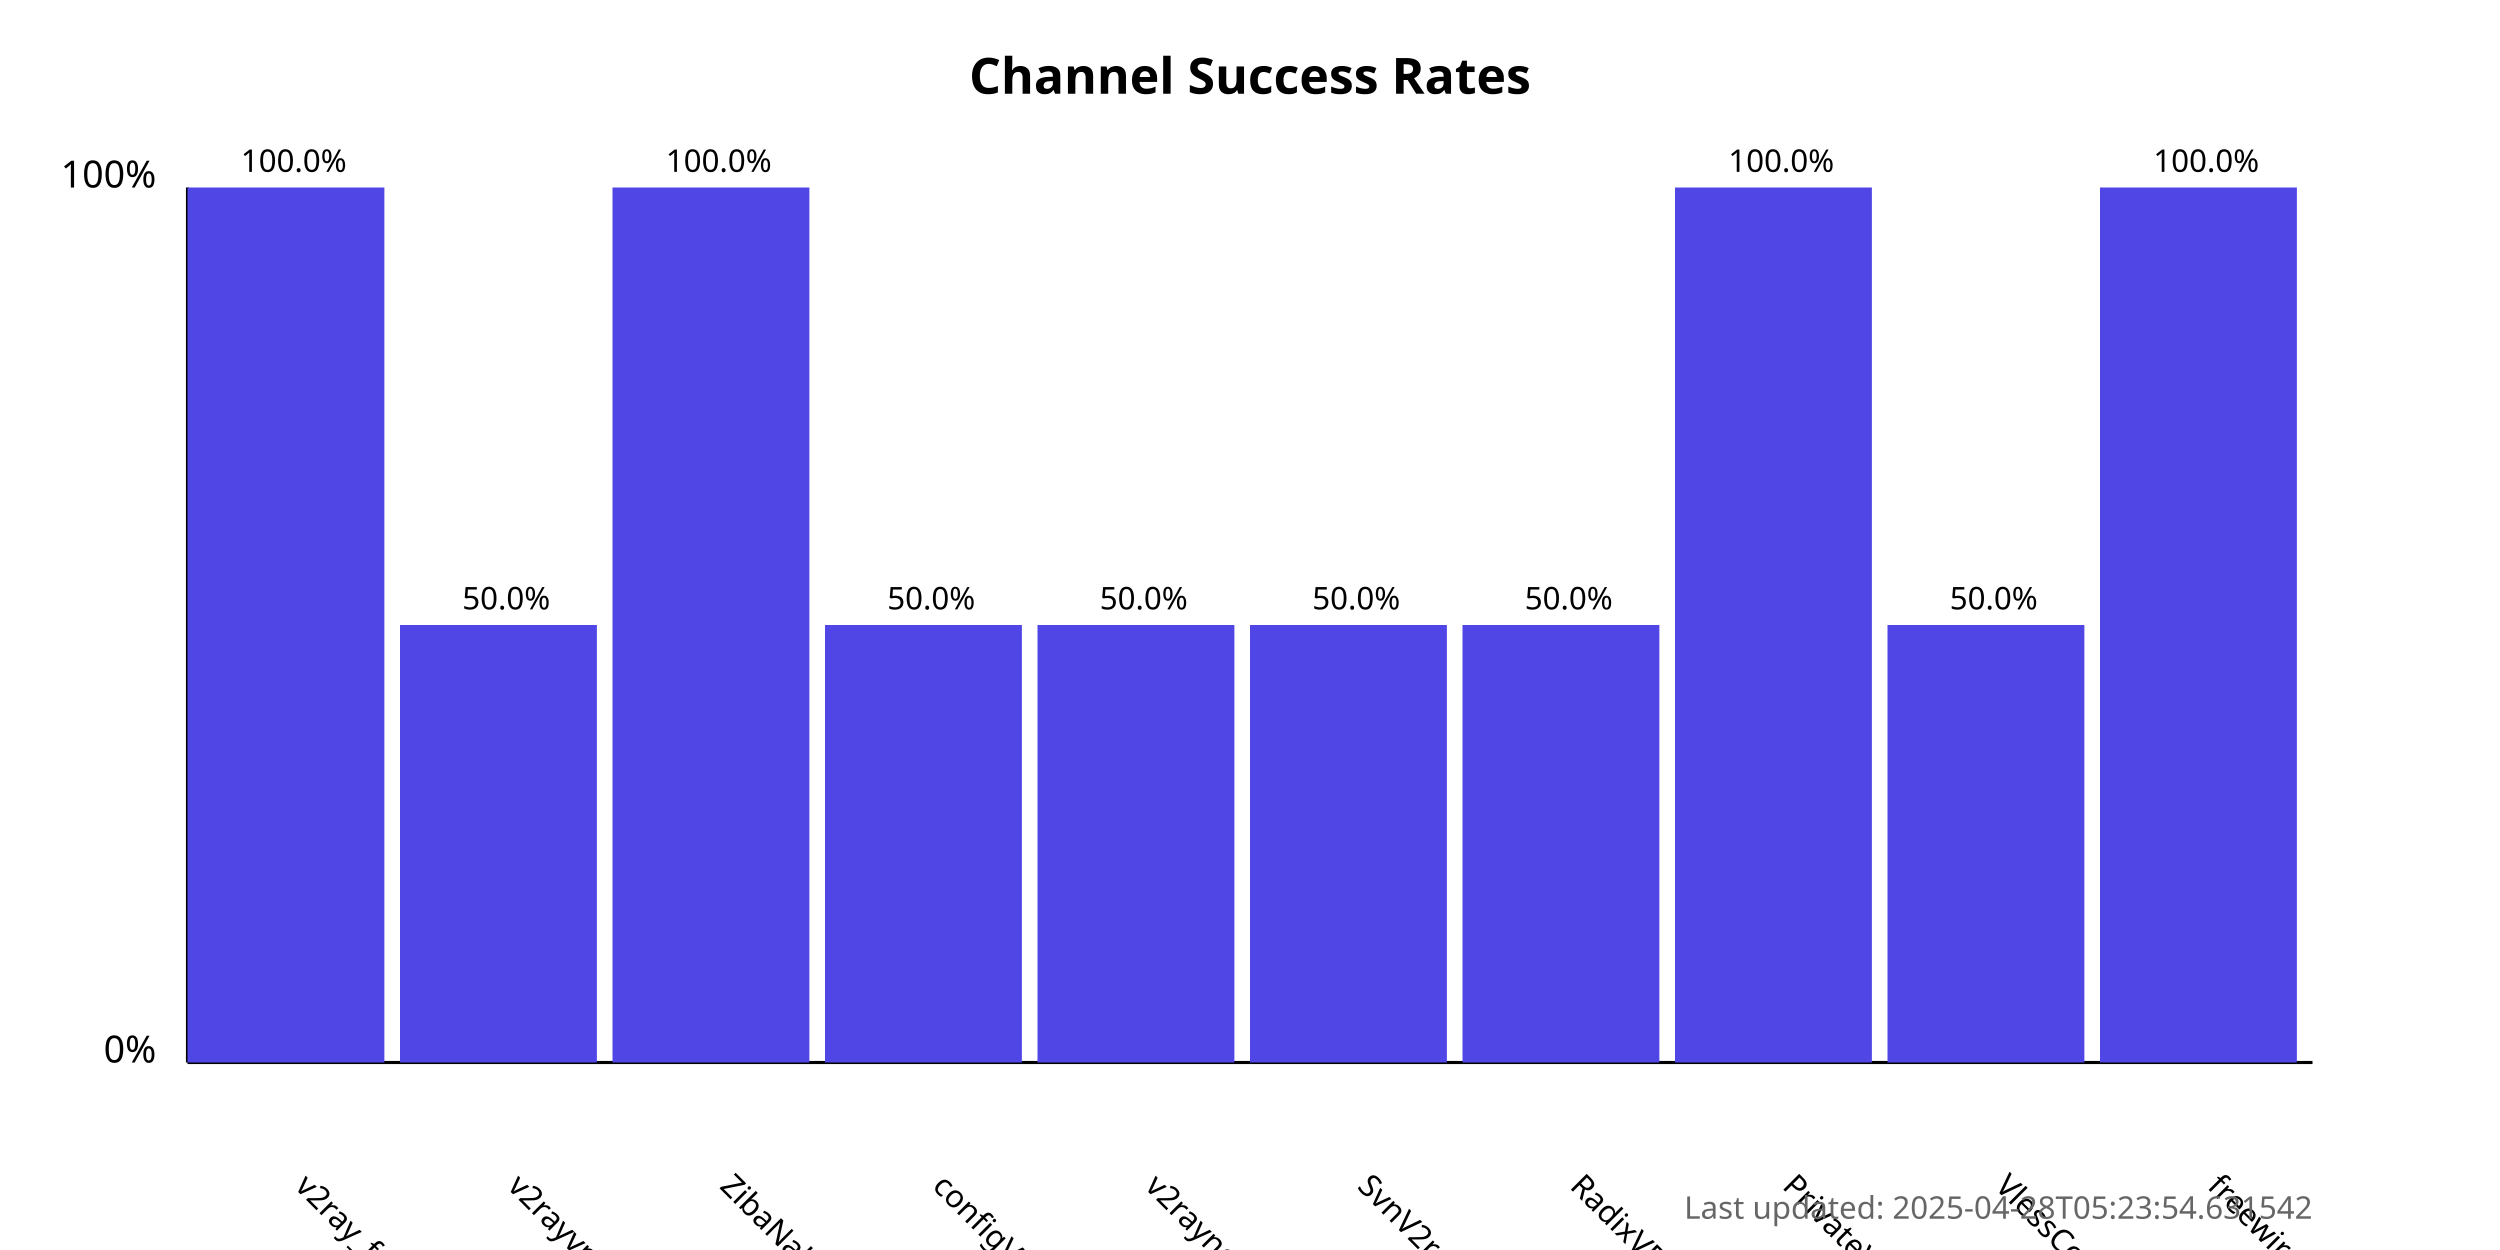
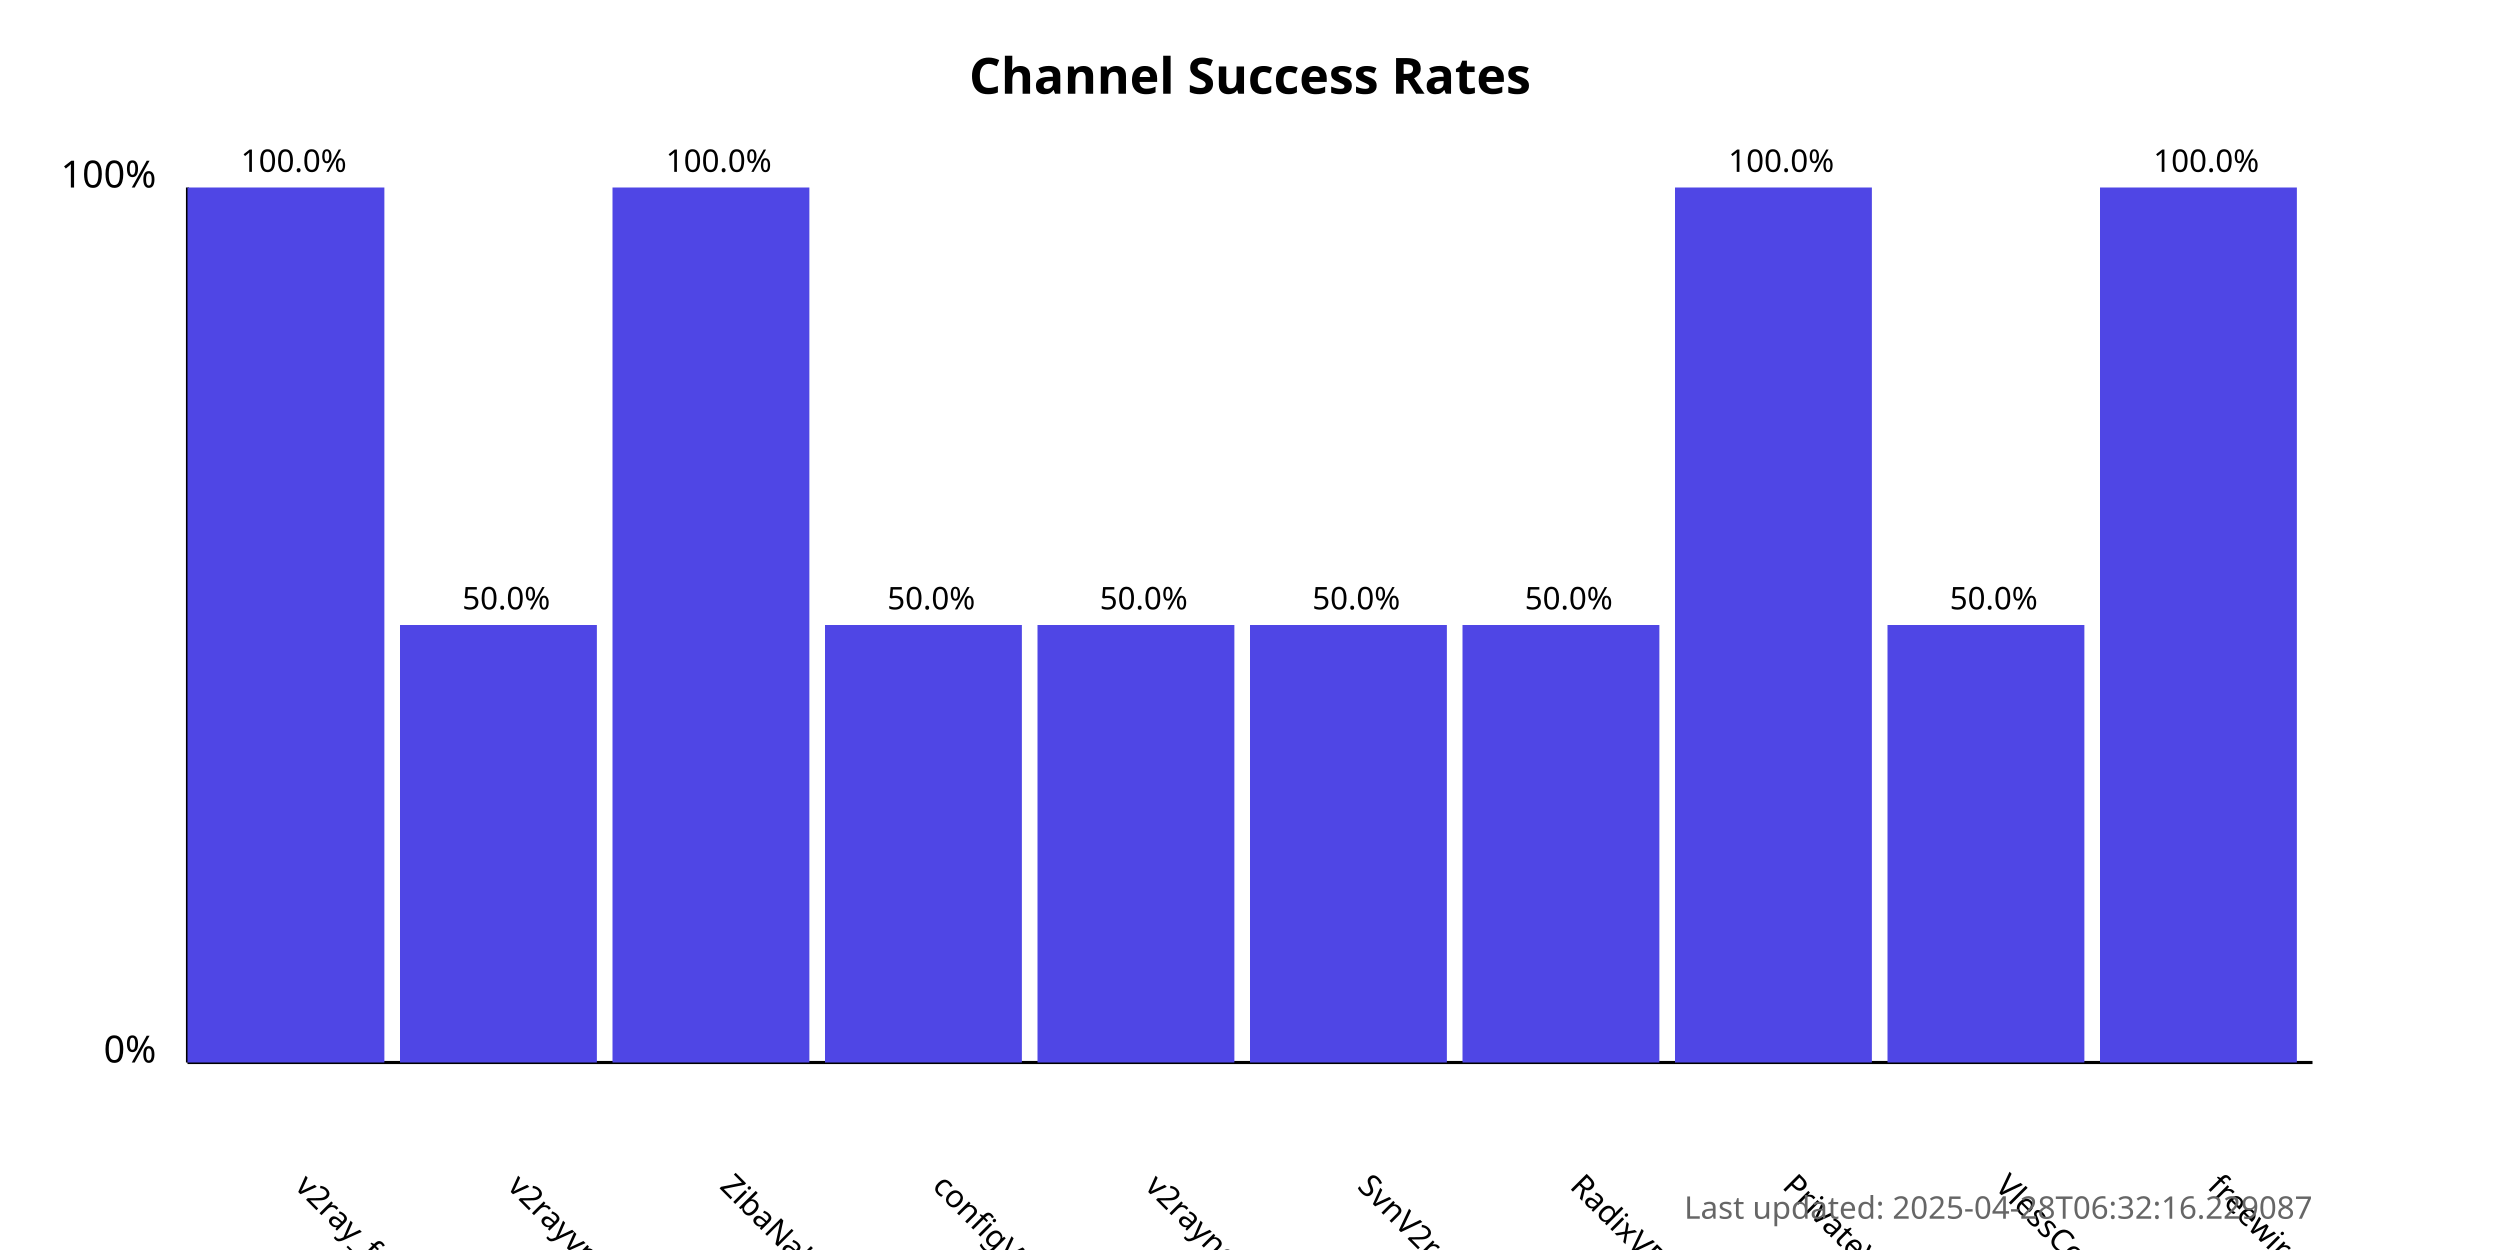
<svg xmlns="http://www.w3.org/2000/svg" width="800" height="400">
  <style>
            .chart-title { font: bold 16px sans-serif; }
            .axis-label { font: 12px sans-serif; }
            .tick-label { font: 10px sans-serif; }
            .bar { fill: #4f46e5; }
            .bar:hover { fill: #6366f1; }
            .timestamp { font: 10px sans-serif; fill: #666; }
        </style>
  <text x="400.0" y="30" text-anchor="middle" class="chart-title">
            Channel Success Rates
        </text>
  <line x1="60" y1="340" x2="60" y2="60" stroke="black" stroke-width="1" />
  <line x1="60" y1="340" x2="740" y2="340" stroke="black" stroke-width="1" />
  <text x="50" y="340" text-anchor="end" class="axis-label">0%</text>
  <text x="50" y="60" text-anchor="end" class="axis-label">100%</text>
  <g>
    <rect x="60" y="60.0" width="63.0" height="280.0" class="bar" />
    <text x="94.0" y="380" transform="rotate(45, 94.0, 380)" text-anchor="start" class="tick-label">
                v2ray_free_conf
            </text>
    <text x="94.0" y="55.0" text-anchor="middle" class="tick-label">
                100.0%
            </text>
  </g>
  <g>
    <rect x="128.0" y="200.0" width="63.0" height="140.0" class="bar" />
    <text x="162.0" y="380" transform="rotate(45, 162.0, 380)" text-anchor="start" class="tick-label">
                v2rayvpno
            </text>
    <text x="162.0" y="195.0" text-anchor="middle" class="tick-label">
                50.0%
            </text>
  </g>
  <g>
    <rect x="196.0" y="60.0" width="63.0" height="280.0" class="bar" />
    <text x="230.0" y="380" transform="rotate(45, 230.0, 380)" text-anchor="start" class="tick-label">
                ZibaNabz
            </text>
    <text x="230.0" y="55.0" text-anchor="middle" class="tick-label">
                100.0%
            </text>
  </g>
  <g>
    <rect x="264.0" y="200.0" width="63.0" height="140.0" class="bar" />
    <text x="298.0" y="380" transform="rotate(45, 298.0, 380)" text-anchor="start" class="tick-label">
                configV2rayForFree
            </text>
    <text x="298.0" y="195.0" text-anchor="middle" class="tick-label">
                50.0%
            </text>
  </g>
  <g>
    <rect x="332.0" y="200.0" width="63.0" height="140.0" class="bar" />
    <text x="366.0" y="380" transform="rotate(45, 366.0, 380)" text-anchor="start" class="tick-label">
                v2rayngvpn
            </text>
    <text x="366.0" y="195.0" text-anchor="middle" class="tick-label">
                50.0%
            </text>
  </g>
  <g>
    <rect x="400.0" y="200.0" width="63.0" height="140.0" class="bar" />
    <text x="434.0" y="380" transform="rotate(45, 434.0, 380)" text-anchor="start" class="tick-label">
                SvnV2ray
            </text>
    <text x="434.0" y="195.0" text-anchor="middle" class="tick-label">
                50.0%
            </text>
  </g>
  <g>
    <rect x="468.0" y="200.0" width="63.0" height="140.0" class="bar" />
    <text x="502.0" y="380" transform="rotate(45, 502.0, 380)" text-anchor="start" class="tick-label">
                RadixVPN
            </text>
    <text x="502.0" y="195.0" text-anchor="middle" class="tick-label">
                50.0%
            </text>
  </g>
  <g>
    <rect x="536.0" y="60.0" width="63.0" height="280.0" class="bar" />
    <text x="570.0" y="380" transform="rotate(45, 570.0, 380)" text-anchor="start" class="tick-label">
                PrivateVPNs
            </text>
    <text x="570.0" y="55.0" text-anchor="middle" class="tick-label">
                100.0%
            </text>
  </g>
  <g>
    <rect x="604.0" y="200.0" width="63.0" height="140.0" class="bar" />
    <text x="638.0" y="380" transform="rotate(45, 638.0, 380)" text-anchor="start" class="tick-label">
                VlessConfig
            </text>
    <text x="638.0" y="195.0" text-anchor="middle" class="tick-label">
                50.0%
            </text>
  </g>
  <g>
    <rect x="672.0" y="60.0" width="63.0" height="280.0" class="bar" />
    <text x="706.0" y="380" transform="rotate(45, 706.0, 380)" text-anchor="start" class="tick-label">
                freewireguard
            </text>
    <text x="706.0" y="55.0" text-anchor="middle" class="tick-label">
                100.0%
            </text>
  </g>
  <text x="740" y="390" text-anchor="end" class="timestamp">
-             Last updated: 2025-04-28T05:23:54.631542
+             Last updated: 2025-04-28T06:32:16.229087
        </text>
</svg>
